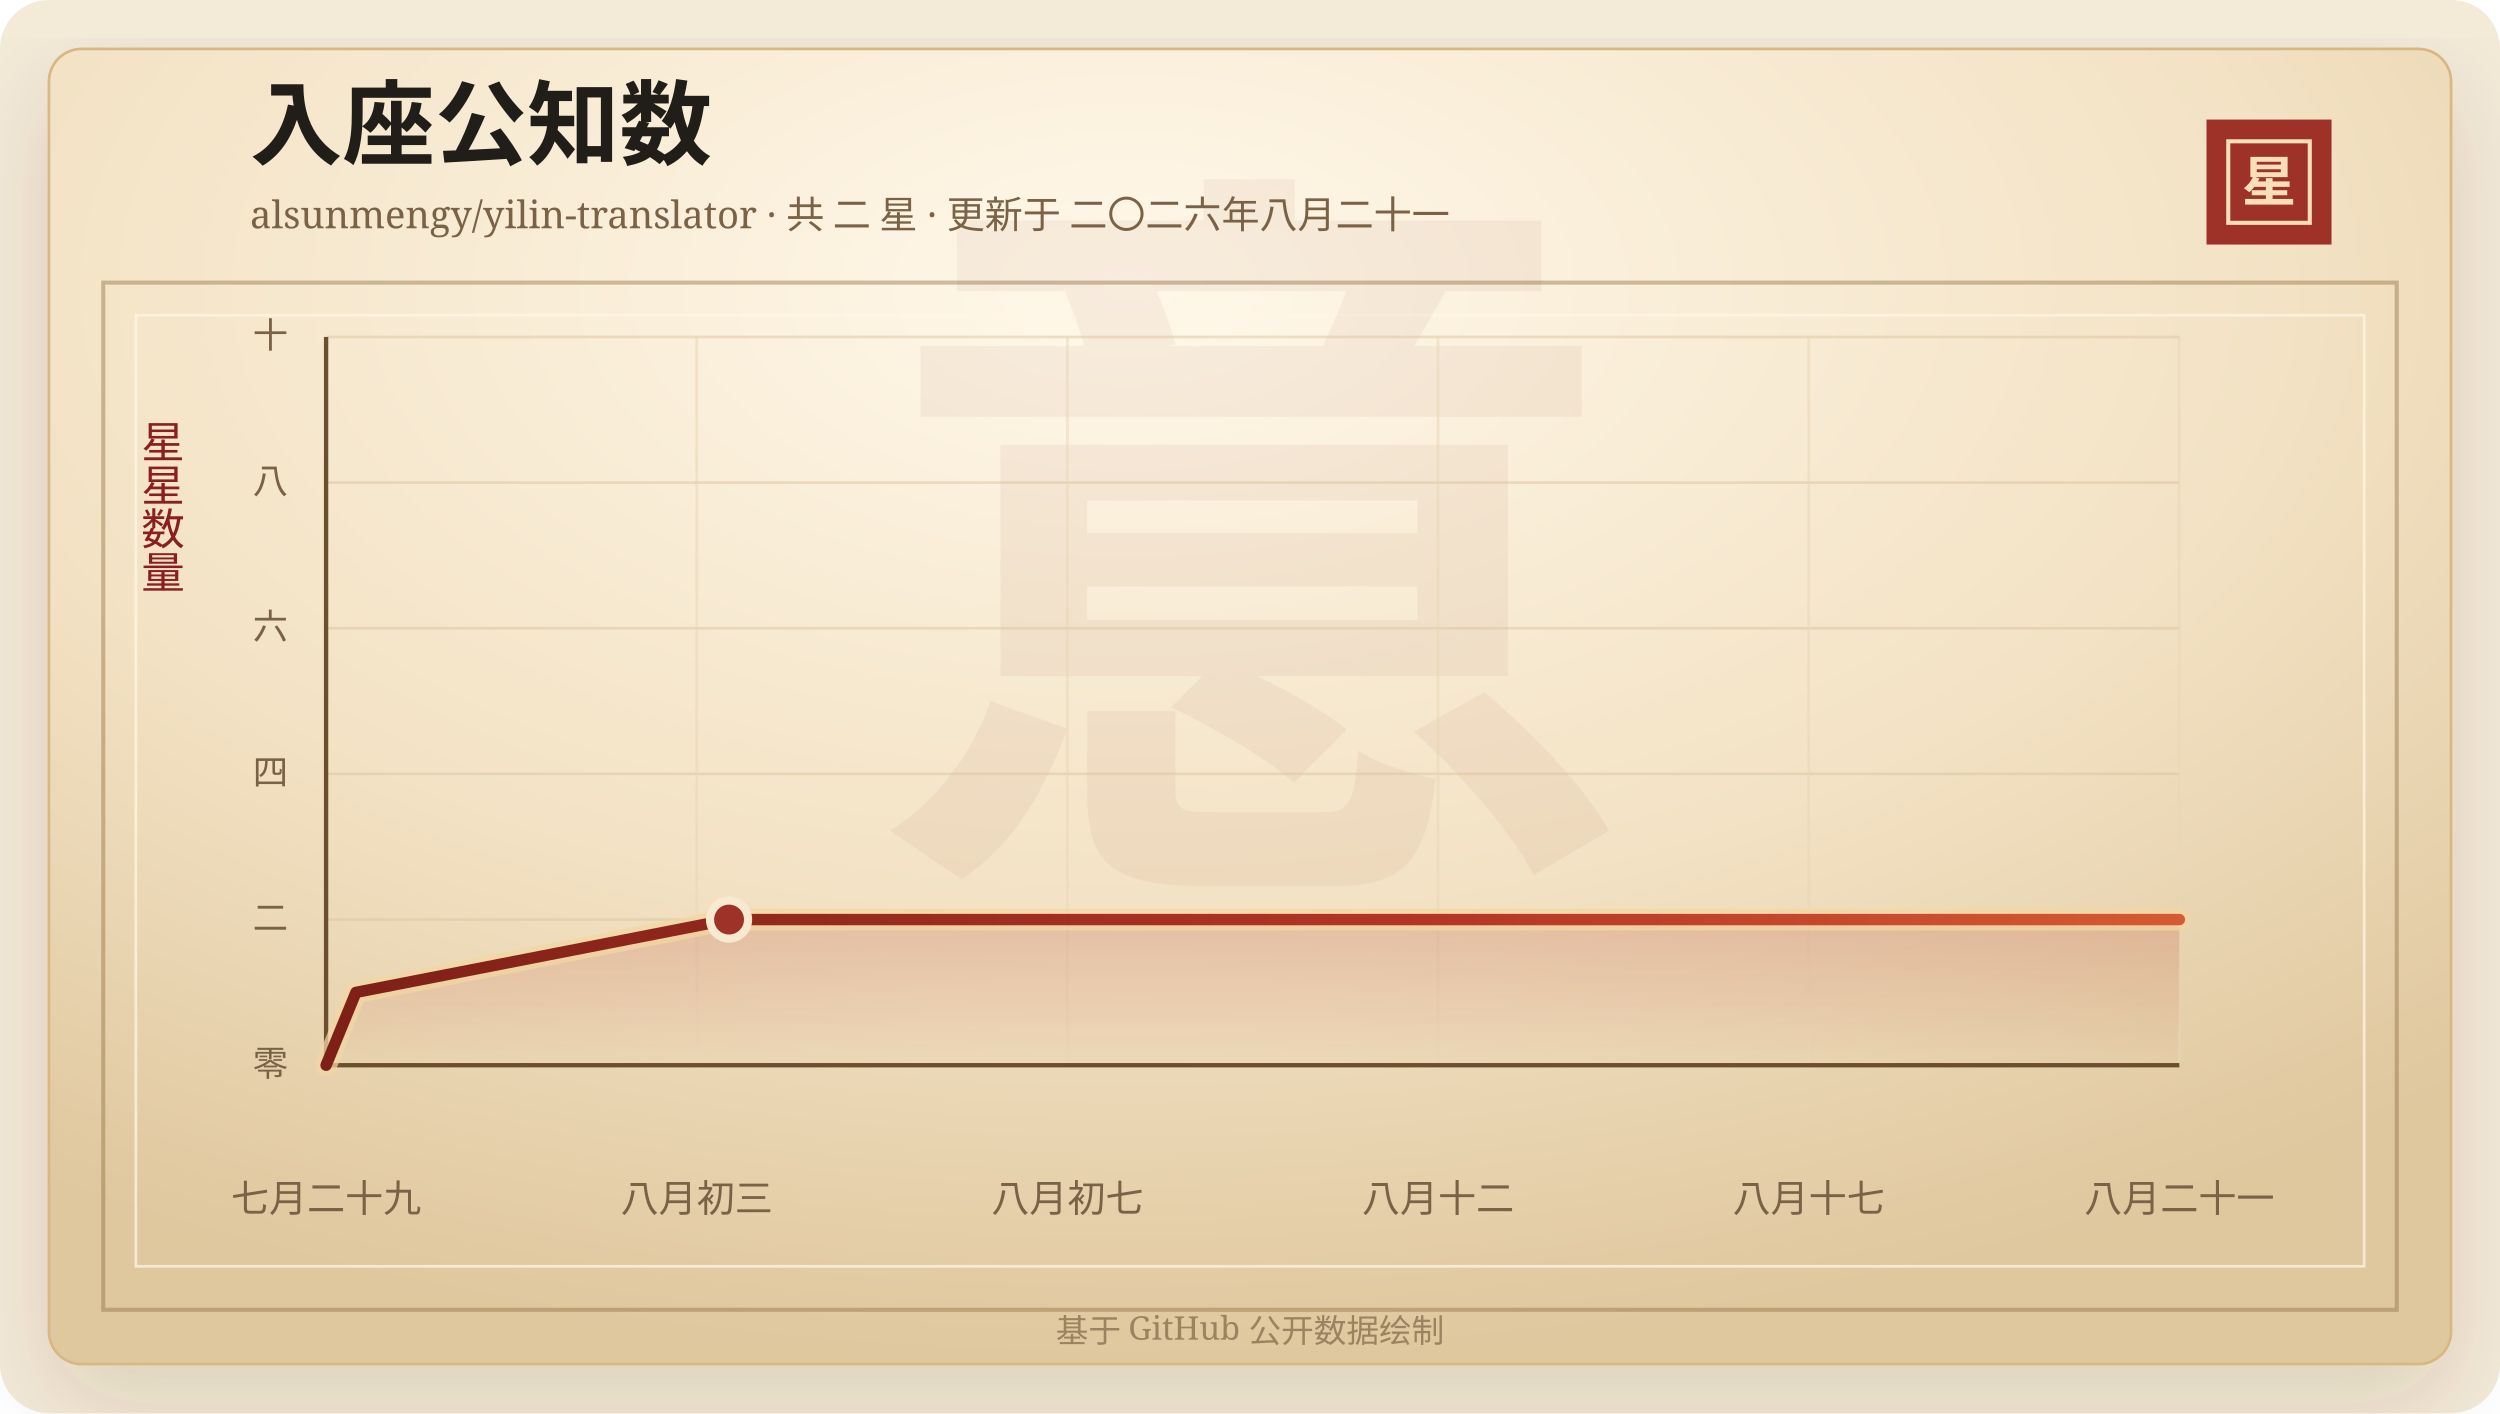
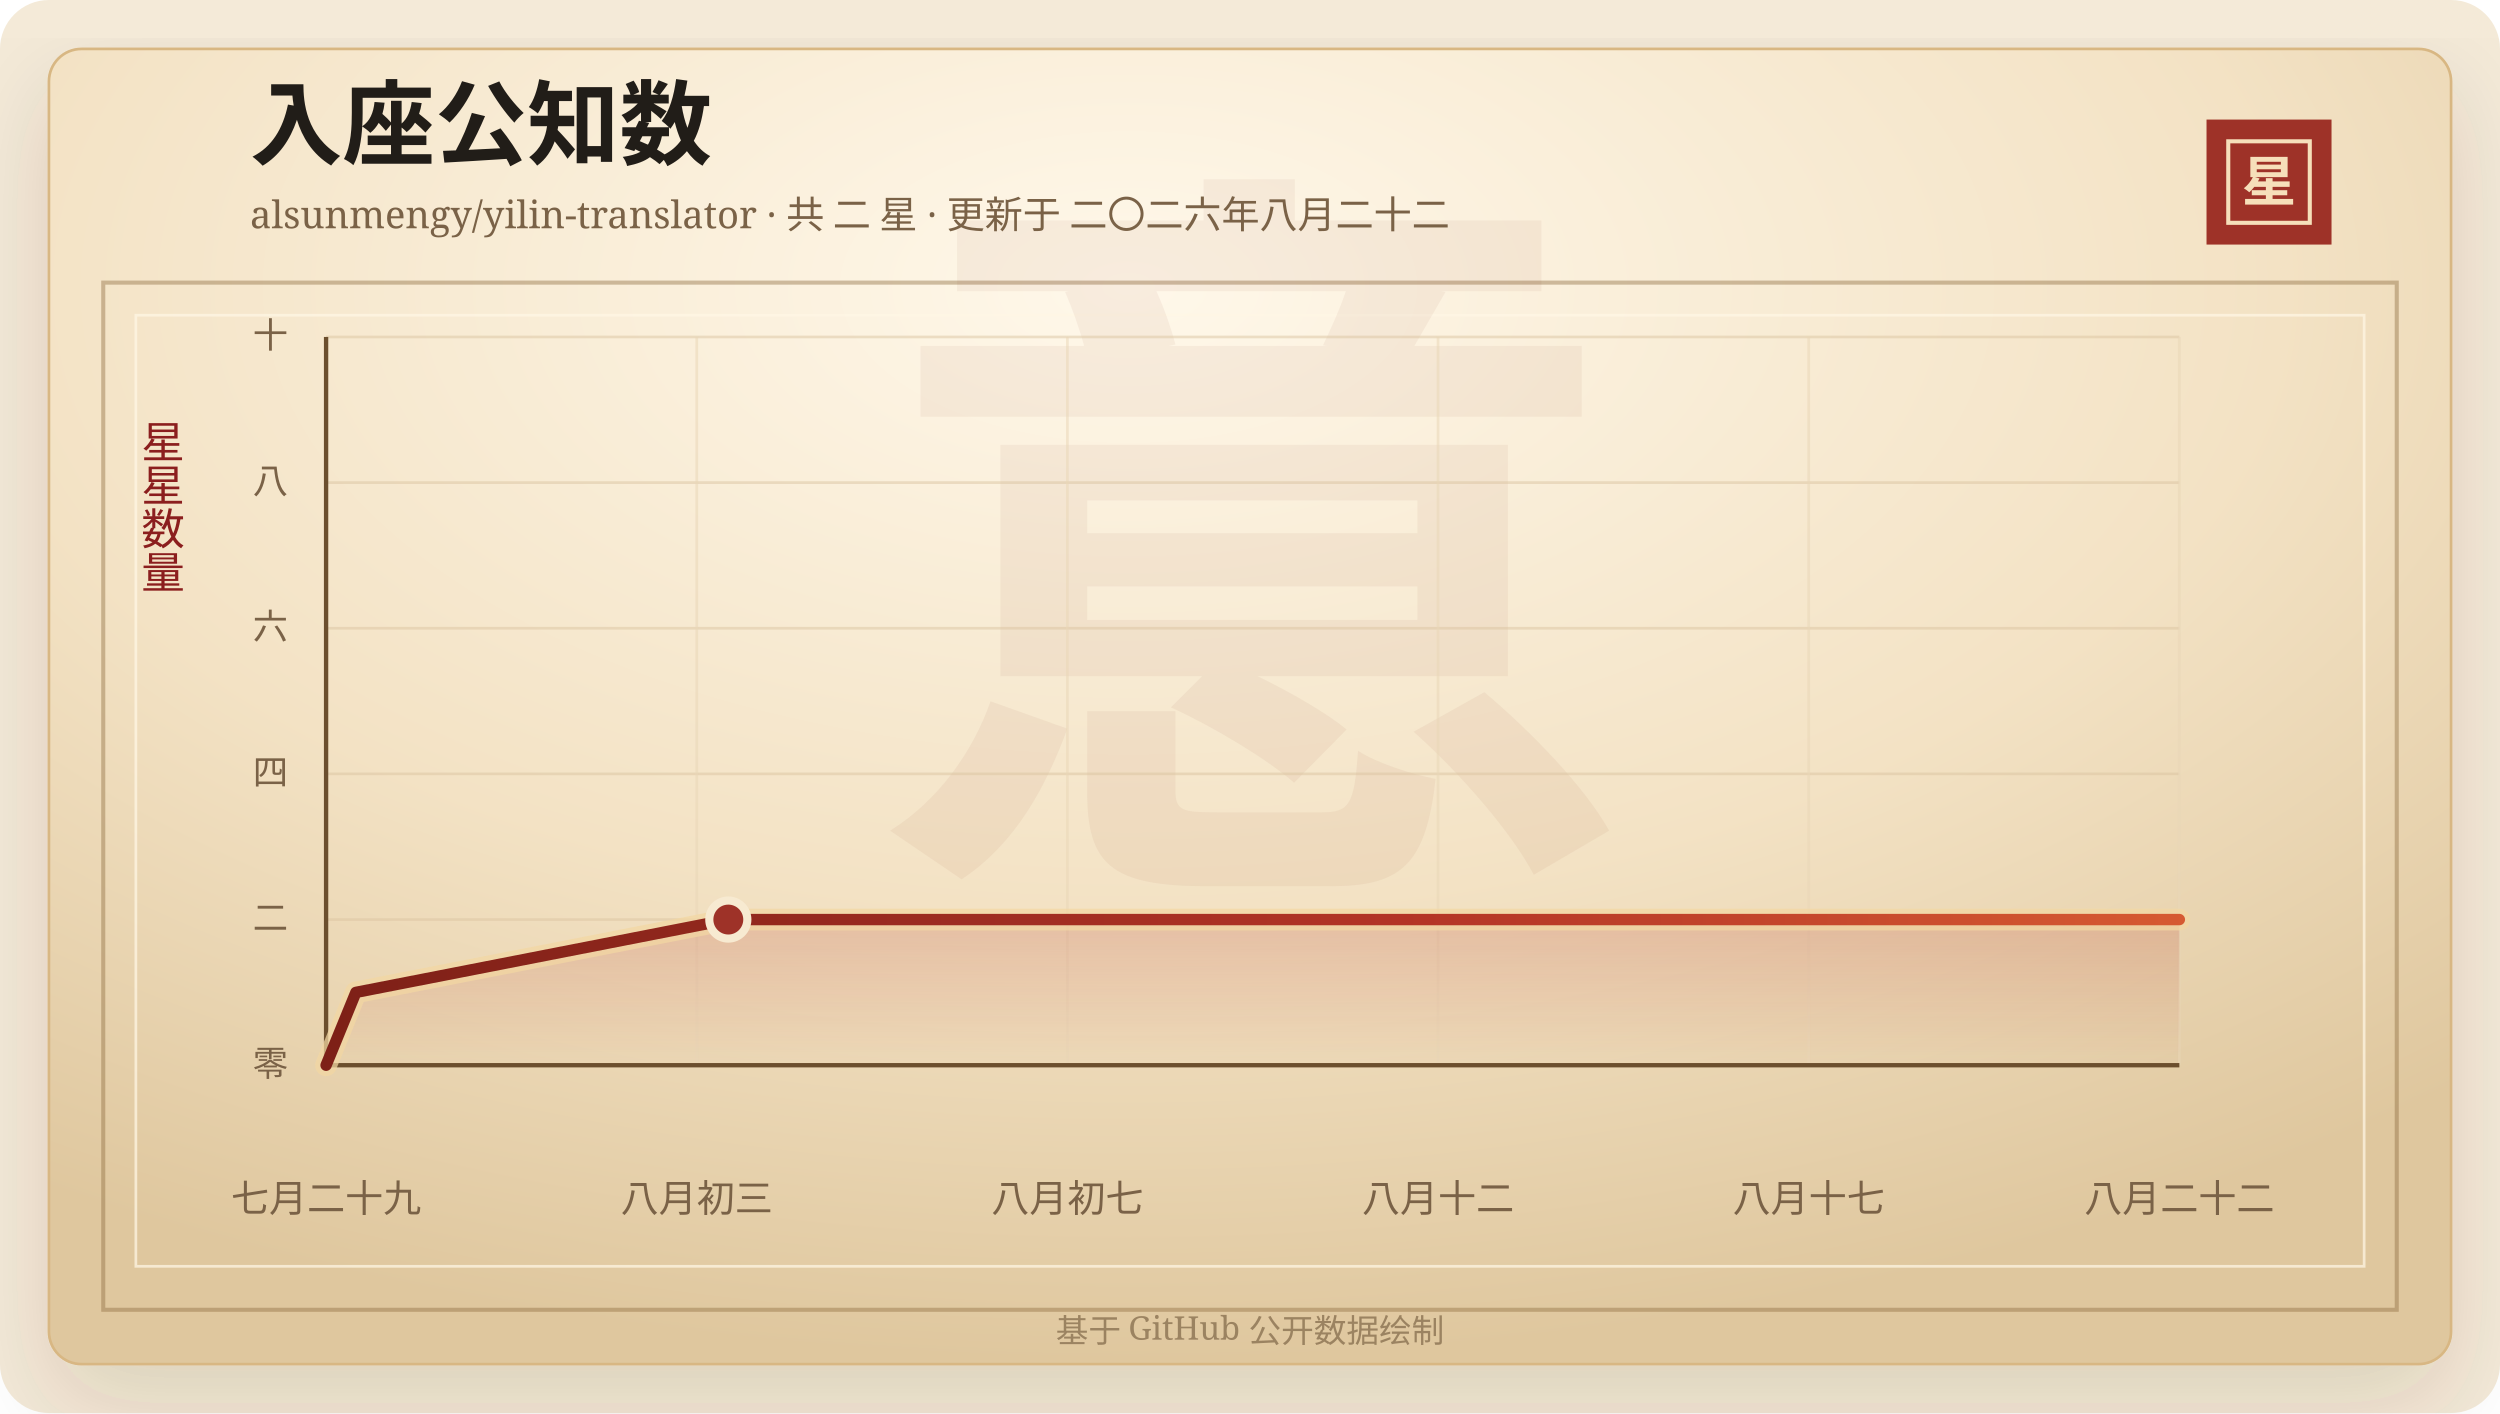
<svg xmlns="http://www.w3.org/2000/svg" width="920" height="520" viewBox="0 0 920 520" role="img" aria-labelledby="title desc">
  <defs>
    <linearGradient id="line" x1="0" x2="1" y1="0" y2="0">
      <stop offset="0%" stop-color="#7d2017" />
      <stop offset="58%" stop-color="#b33426" />
      <stop offset="100%" stop-color="#d65a32" />
    </linearGradient>
    <linearGradient id="area" x1="0" x2="0" y1="0" y2="1">
      <stop offset="0%" stop-color="#b33426" stop-opacity="0.2" />
      <stop offset="100%" stop-color="#b33426" stop-opacity="0" />
    </linearGradient>
    <radialGradient id="paper" cx="45%" cy="18%" r="82%">
      <stop offset="0%" stop-color="#fff8ea" />
      <stop offset="58%" stop-color="#f3e2c4" />
      <stop offset="100%" stop-color="#dfc79e" />
    </radialGradient>
    <filter id="shadow" x="-20%" y="-20%" width="140%" height="140%">
      <feDropShadow dx="0" dy="14" stdDeviation="18" flood-color="#3b2a20" flood-opacity="0.14" />
    </filter>
  </defs>
  <rect width="920" height="520" rx="18" fill="#f4ead8" />
  <rect x="18" y="18" width="884" height="484" rx="12" fill="url(#paper)" stroke="#d8b783" filter="url(#shadow)" />
  <rect x="38" y="104" width="844" height="378" fill="none" stroke="#8c6b3f" stroke-opacity="0.42" stroke-width="1.5" />
  <rect x="50" y="116" width="820" height="350" fill="none" stroke="#fff7e5" stroke-opacity="0.72" />
  <text x="460" y="304" text-anchor="middle" fill="#8c342a" fill-opacity="0.06" font-family="Songti SC, STSong, SimSun, serif" font-size="280" font-weight="700">意</text>
  <text x="92" y="58" fill="#211d18" font-family="Songti SC, STSong, SimSun, serif" font-size="34" font-weight="700">入座公知数</text>
-   <text x="92" y="84" fill="#7a6247" font-family="Songti SC, STSong, SimSun, serif" font-size="14.0">alsunmengy/yilin-translator · 共 二 星 · 更新于 二〇二六年八月二十一</text>
+   <text x="92" y="84" fill="#7a6247" font-family="Songti SC, STSong, SimSun, serif" font-size="14.0">alsunmengy/yilin-translator · 共 二 星 · 更新于 二〇二六年八月二十二</text>
  <rect x="812" y="44" width="46" height="46" fill="#9e3228" />
  <rect x="820" y="52" width="30" height="30" fill="none" stroke="#f6dfba" stroke-width="1.5" />
  <text x="835" y="74" text-anchor="middle" fill="#f6dfba" font-family="Songti SC, STSong, SimSun, serif" font-size="20" font-weight="700">星</text>
  <text x="60" y="166" text-anchor="middle" fill="#8b1e1e" font-family="Songti SC, STSong, SimSun, serif" font-size="16" writing-mode="vertical-rl">星星数量</text>
  <line x1="120" y1="392.00" x2="802" y2="392.00" stroke="#d9c29e" stroke-opacity="0.48" />
  <text x="106" y="396.00" text-anchor="end" fill="#7a6247" font-family="Songti SC, STSong, SimSun, serif" font-size="13">零</text>
  <line x1="120" y1="338.40" x2="802" y2="338.40" stroke="#d9c29e" stroke-opacity="0.48" />
  <text x="106" y="342.40" text-anchor="end" fill="#7a6247" font-family="Songti SC, STSong, SimSun, serif" font-size="13">二</text>
  <line x1="120" y1="284.80" x2="802" y2="284.80" stroke="#d9c29e" stroke-opacity="0.48" />
  <text x="106" y="288.80" text-anchor="end" fill="#7a6247" font-family="Songti SC, STSong, SimSun, serif" font-size="13">四</text>
  <line x1="120" y1="231.20" x2="802" y2="231.20" stroke="#d9c29e" stroke-opacity="0.48" />
  <text x="106" y="235.20" text-anchor="end" fill="#7a6247" font-family="Songti SC, STSong, SimSun, serif" font-size="13">六</text>
  <line x1="120" y1="177.60" x2="802" y2="177.60" stroke="#d9c29e" stroke-opacity="0.48" />
  <text x="106" y="181.60" text-anchor="end" fill="#7a6247" font-family="Songti SC, STSong, SimSun, serif" font-size="13">八</text>
  <line x1="120" y1="124.00" x2="802" y2="124.00" stroke="#d9c29e" stroke-opacity="0.48" />
  <text x="106" y="128.00" text-anchor="end" fill="#7a6247" font-family="Songti SC, STSong, SimSun, serif" font-size="13">十</text>
  <line x1="120.00" y1="124" x2="120.00" y2="392" stroke="#ead6b7" stroke-opacity="0.54" />
  <text x="120.00" y="446" text-anchor="middle" fill="#7a6247" font-family="Songti SC, STSong, SimSun, serif" font-size="14">七月二十九</text>
  <line x1="256.40" y1="124" x2="256.40" y2="392" stroke="#ead6b7" stroke-opacity="0.54" />
  <text x="256.40" y="446" text-anchor="middle" fill="#7a6247" font-family="Songti SC, STSong, SimSun, serif" font-size="14">八月初三</text>
  <line x1="392.80" y1="124" x2="392.80" y2="392" stroke="#ead6b7" stroke-opacity="0.54" />
  <text x="392.80" y="446" text-anchor="middle" fill="#7a6247" font-family="Songti SC, STSong, SimSun, serif" font-size="14">八月初七</text>
  <line x1="529.20" y1="124" x2="529.20" y2="392" stroke="#ead6b7" stroke-opacity="0.54" />
  <text x="529.20" y="446" text-anchor="middle" fill="#7a6247" font-family="Songti SC, STSong, SimSun, serif" font-size="14">八月十二</text>
  <line x1="665.60" y1="124" x2="665.60" y2="392" stroke="#ead6b7" stroke-opacity="0.54" />
  <text x="665.60" y="446" text-anchor="middle" fill="#7a6247" font-family="Songti SC, STSong, SimSun, serif" font-size="14">八月十七</text>
  <line x1="802.00" y1="124" x2="802.00" y2="392" stroke="#ead6b7" stroke-opacity="0.54" />
-   <text x="802.00" y="446" text-anchor="middle" fill="#7a6247" font-family="Songti SC, STSong, SimSun, serif" font-size="14">八月二十一</text>
+   <text x="802.00" y="446" text-anchor="middle" fill="#7a6247" font-family="Songti SC, STSong, SimSun, serif" font-size="14">八月二十二</text>
  <line x1="120" y1="392" x2="802" y2="392" stroke="#6c4f2e" stroke-width="1.6" />
  <line x1="120" y1="124" x2="120" y2="392" stroke="#6c4f2e" stroke-width="1.6" />
-   <polygon points="120.00,392.00 120.00,392.00 130.98,365.20 268.29,338.40 802.00,338.40 802.00,392.00" fill="url(#area)" />
-   <polyline points="120.00,392.00 130.98,365.20 268.29,338.40 802.00,338.40" fill="none" stroke="#f3d7a2" stroke-width="8" stroke-linecap="round" stroke-linejoin="round" opacity="0.72" />
-   <polyline points="120.00,392.00 130.98,365.20 268.29,338.40 802.00,338.40" fill="none" stroke="url(#line)" stroke-width="4.2" stroke-linecap="round" stroke-linejoin="round" />
-   <circle cx="268.29" cy="338.40" r="7" fill="#9e3228" stroke="#f7ead1" stroke-width="3" />
+   <polygon points="120.00,392.00 120.00,392.00 130.96,365.20 268.02,338.40 802.00,338.40 802.00,392.00" fill="url(#area)" />
+   <polyline points="120.00,392.00 130.96,365.20 268.02,338.40 802.00,338.40" fill="none" stroke="#f3d7a2" stroke-width="8" stroke-linecap="round" stroke-linejoin="round" opacity="0.72" />
+   <polyline points="120.00,392.00 130.96,365.20 268.02,338.40 802.00,338.40" fill="none" stroke="url(#line)" stroke-width="4.2" stroke-linecap="round" stroke-linejoin="round" />
+   <circle cx="268.02" cy="338.40" r="7" fill="#9e3228" stroke="#f7ead1" stroke-width="3" />
  <text x="460" y="494" text-anchor="middle" fill="#9b8361" font-family="Songti SC, STSong, SimSun, serif" font-size="12">基于 GitHub 公开数据绘制</text>
</svg>
